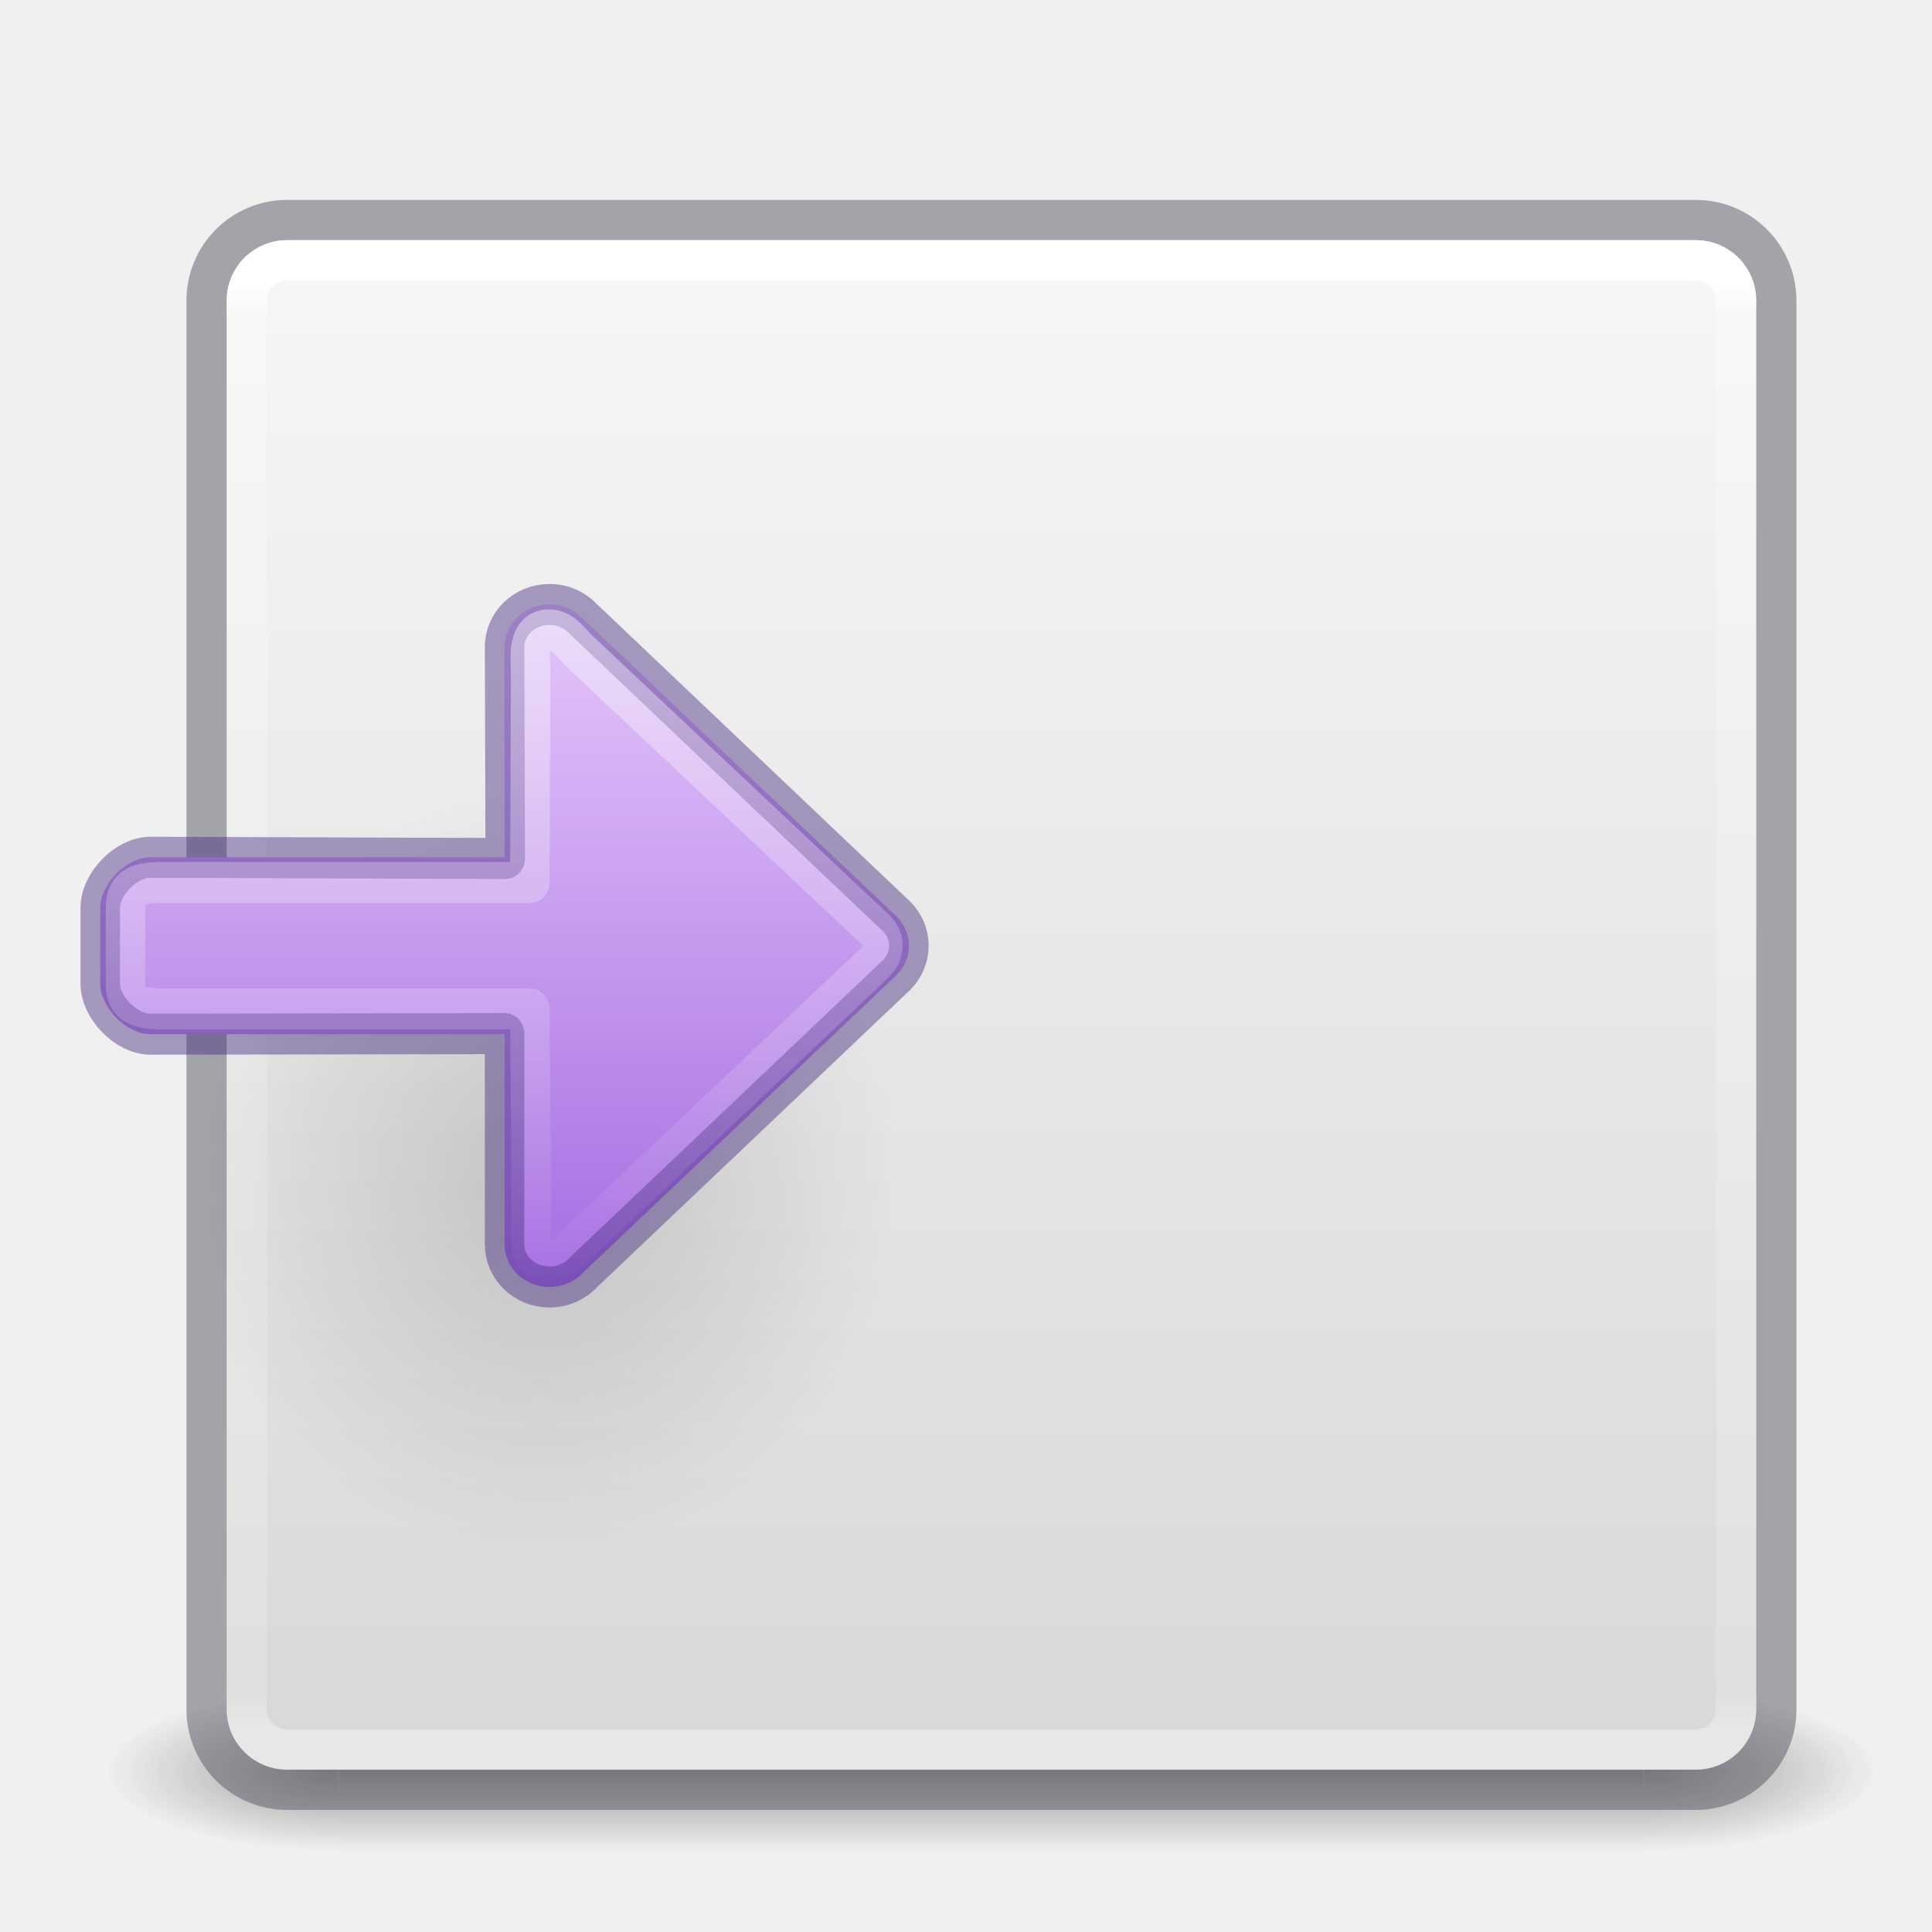
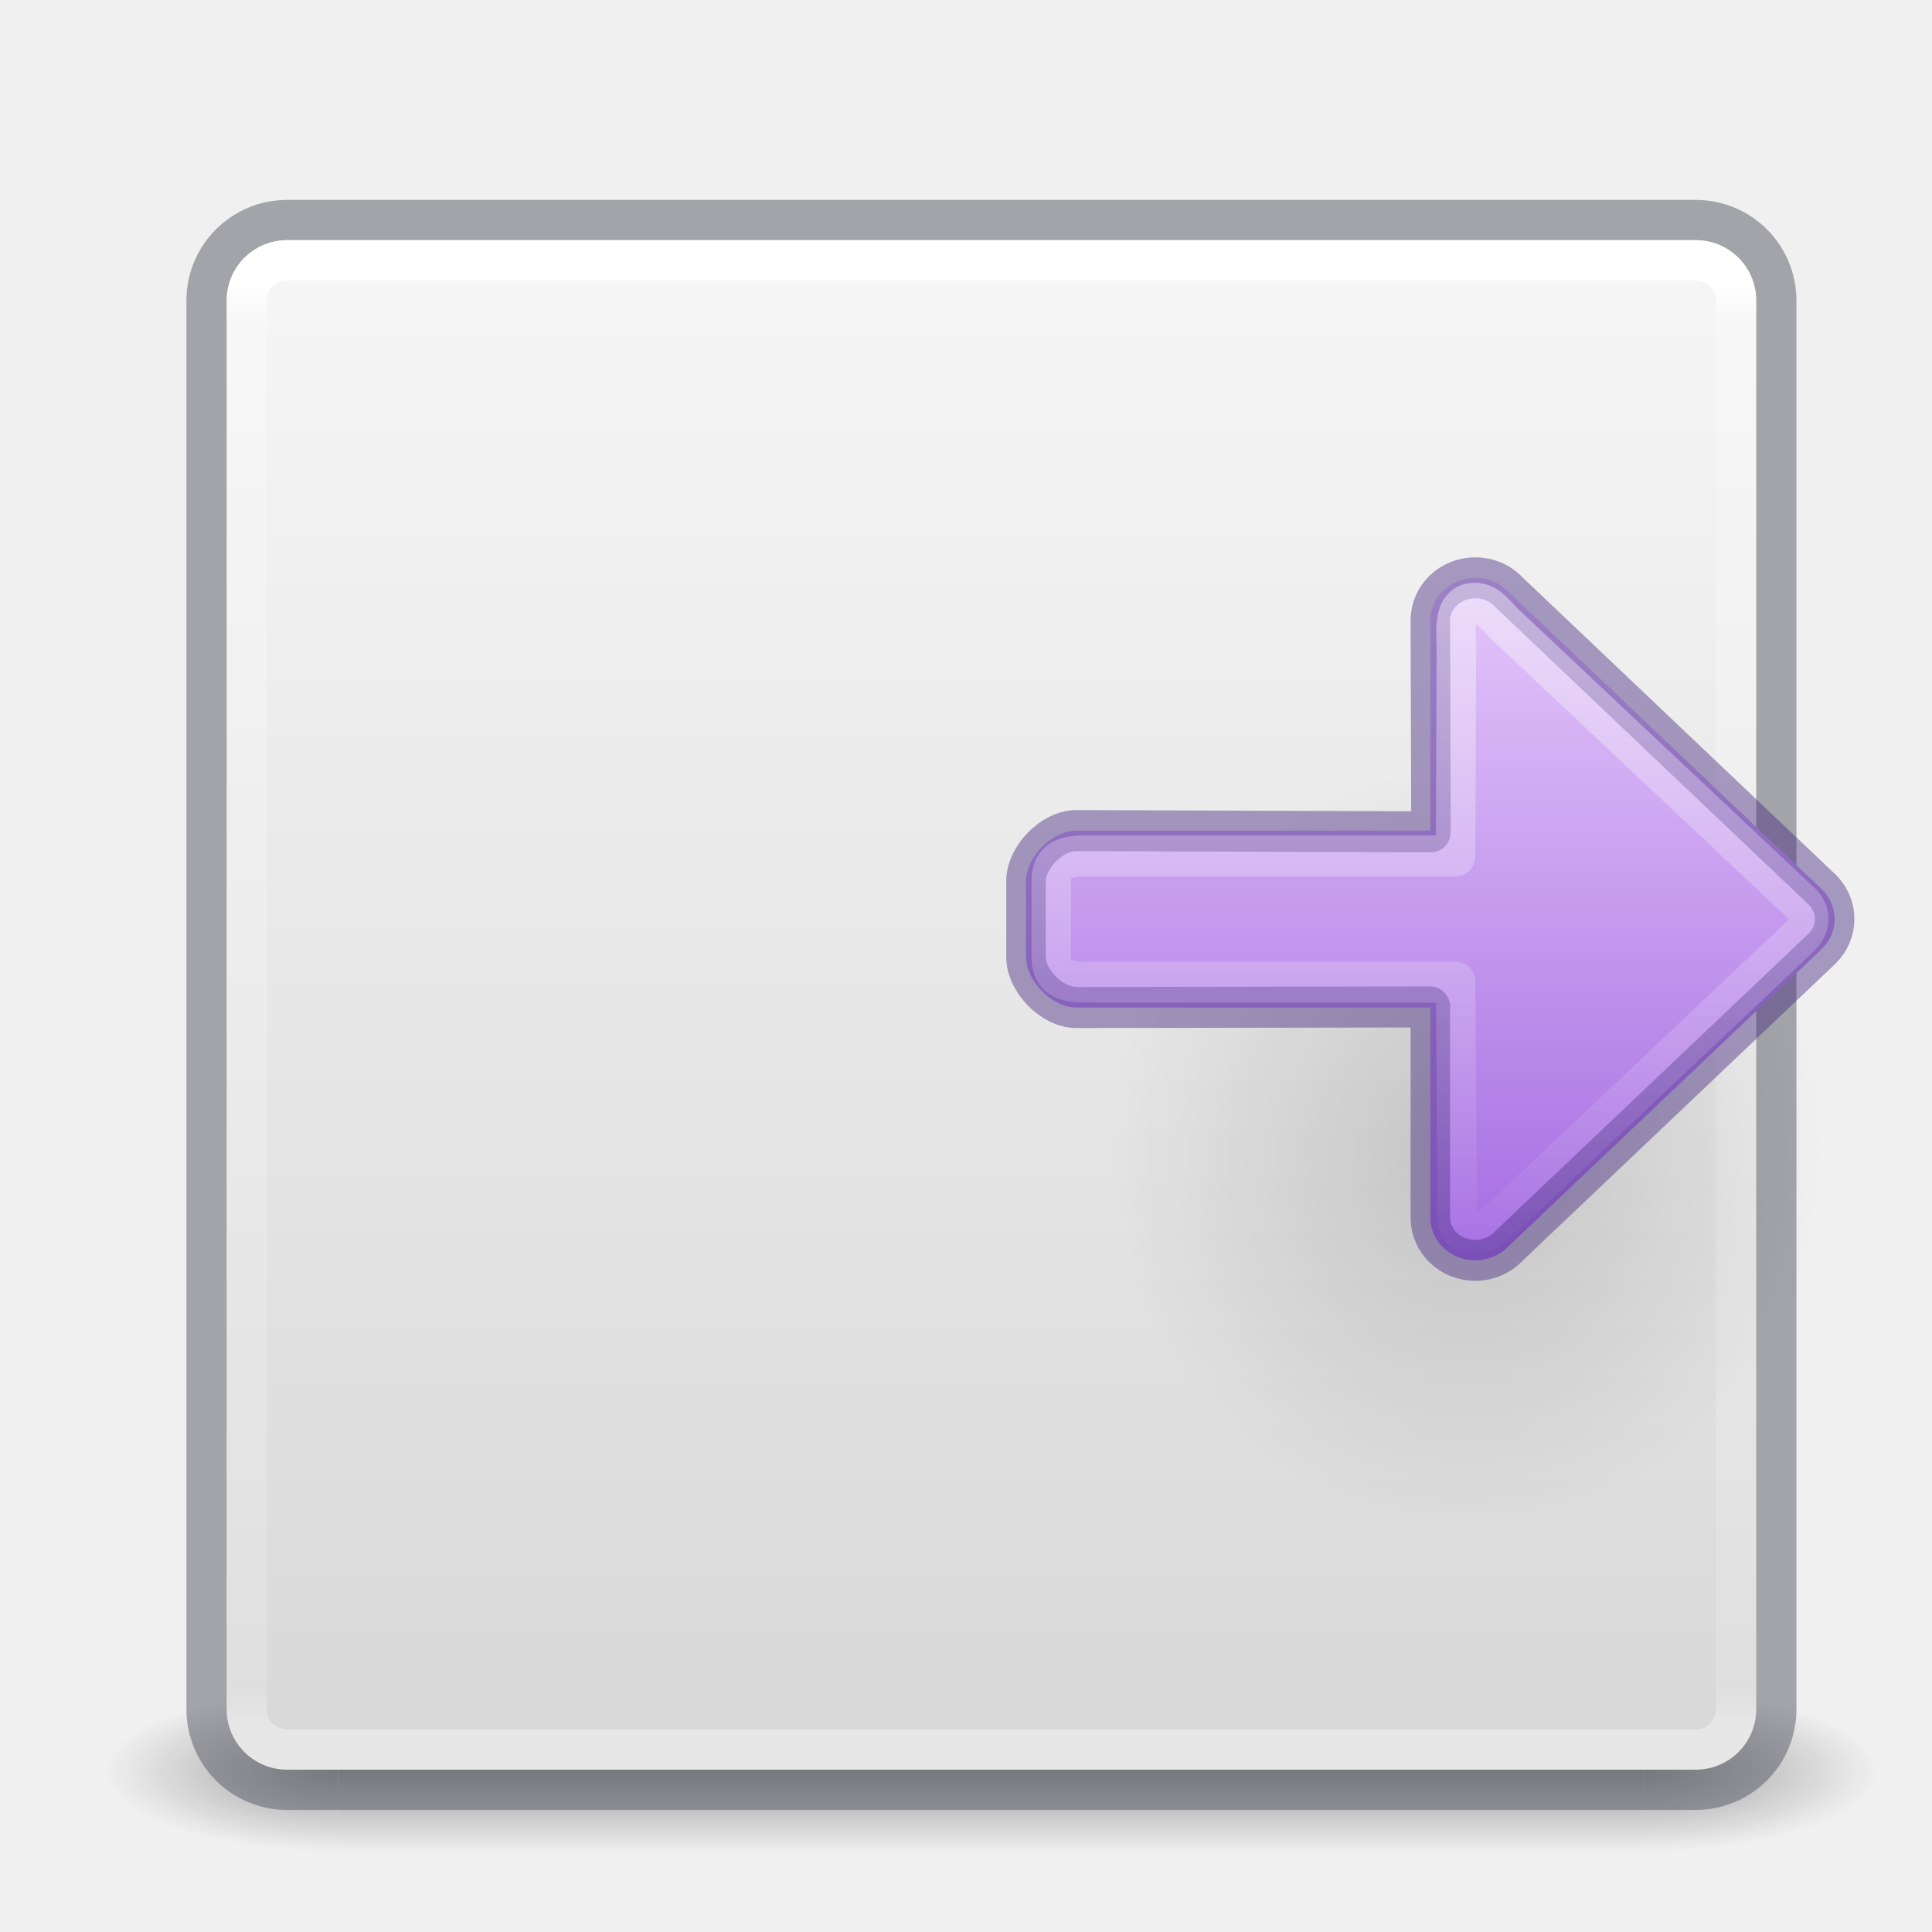
- <svg xmlns="http://www.w3.org/2000/svg" xmlns:ns2="http://www.openswatchbook.org/uri/2009/osb" xmlns:xlink="http://www.w3.org/1999/xlink" id="svg4117" height="48" width="48" version="1.1">
+ <svg xmlns="http://www.w3.org/2000/svg" xmlns:ns2="http://www.openswatchbook.org/uri/2009/osb" xmlns:xlink="http://www.w3.org/1999/xlink" version="1.1" width="48" height="48" id="svg4117">
  <defs id="defs4119">
    <linearGradient id="linearGradient3924">
-       <stop offset="0" style="stop-color:#ffffff;stop-opacity:1" id="stop3926" />
-       <stop offset="0.027" style="stop-color:#ffffff;stop-opacity:0.235" id="stop3928" />
-       <stop offset="0.972" style="stop-color:#ffffff;stop-opacity:0.157" id="stop3930" />
-       <stop offset="1" style="stop-color:#ffffff;stop-opacity:0.392" id="stop3932" />
+       <stop id="stop3926" style="stop-color:#ffffff;stop-opacity:1" offset="0" />
+       <stop id="stop3928" style="stop-color:#ffffff;stop-opacity:0.235" offset="0.027" />
+       <stop id="stop3930" style="stop-color:#ffffff;stop-opacity:0.157" offset="0.972" />
+       <stop id="stop3932" style="stop-color:#ffffff;stop-opacity:0.392" offset="1" />
    </linearGradient>
-     <radialGradient gradientTransform="matrix(2.003784,0,0,1.4,27.98813,-17.4)" gradientUnits="userSpaceOnUse" xlink:href="#linearGradient3688-166-749" id="radialGradient2873-966-168" fy="43.5" fx="4.993" r="2.5" cy="43.5" cx="4.993" />
+     <radialGradient cx="4.993" cy="43.5" r="2.5" fx="4.993" fy="43.5" id="radialGradient2873-966-168" xlink:href="#linearGradient3688-166-749" gradientUnits="userSpaceOnUse" gradientTransform="matrix(2.003784,0,0,1.4,27.98813,-17.4)" />
    <linearGradient id="linearGradient3688-166-749">
-       <stop offset="0" style="stop-color:#181818;stop-opacity:1" id="stop2883" />
-       <stop offset="1" style="stop-color:#181818;stop-opacity:0" id="stop2885" />
+       <stop id="stop2883" style="stop-color:#181818;stop-opacity:1" offset="0" />
+       <stop id="stop2885" style="stop-color:#181818;stop-opacity:0" offset="1" />
    </linearGradient>
-     <radialGradient gradientTransform="matrix(2.003784,0,0,1.4,-20.01187,-104.4)" gradientUnits="userSpaceOnUse" xlink:href="#linearGradient3688-464-309" id="radialGradient2875-742-326" fy="43.5" fx="4.993" r="2.5" cy="43.5" cx="4.993" />
+     <radialGradient cx="4.993" cy="43.5" r="2.5" fx="4.993" fy="43.5" id="radialGradient2875-742-326" xlink:href="#linearGradient3688-464-309" gradientUnits="userSpaceOnUse" gradientTransform="matrix(2.003784,0,0,1.4,-20.01187,-104.4)" />
    <linearGradient id="linearGradient3688-464-309">
-       <stop offset="0" style="stop-color:#181818;stop-opacity:1" id="stop2889" />
-       <stop offset="1" style="stop-color:#181818;stop-opacity:0" id="stop2891" />
+       <stop id="stop2889" style="stop-color:#181818;stop-opacity:1" offset="0" />
+       <stop id="stop2891" style="stop-color:#181818;stop-opacity:0" offset="1" />
    </linearGradient>
-     <linearGradient gradientUnits="userSpaceOnUse" xlink:href="#linearGradient3702-501-757" id="linearGradient2877-634-617" y2="39.999" x2="25.058" y1="47.028" x1="25.058" />
+     <linearGradient x1="25.058" y1="47.028" x2="25.058" y2="39.999" id="linearGradient2877-634-617" xlink:href="#linearGradient3702-501-757" gradientUnits="userSpaceOnUse" />
    <linearGradient id="linearGradient3702-501-757">
-       <stop offset="0" style="stop-color:#181818;stop-opacity:0" id="stop2895" />
-       <stop offset="0.5" style="stop-color:#181818;stop-opacity:1" id="stop2897" />
-       <stop offset="1" style="stop-color:#181818;stop-opacity:0" id="stop2899" />
+       <stop id="stop2895" style="stop-color:#181818;stop-opacity:0" offset="0" />
+       <stop id="stop2897" style="stop-color:#181818;stop-opacity:1" offset="0.5" />
+       <stop id="stop2899" style="stop-color:#181818;stop-opacity:0" offset="1" />
    </linearGradient>
-     <filter id="filter3831" color-interpolation-filters="sRGB">
-       <feGaussianBlur id="feGaussianBlur3833" stdDeviation="0.637" />
+     <filter color-interpolation-filters="sRGB" id="filter3831">
+       <feGaussianBlur stdDeviation="0.637" id="feGaussianBlur3833" />
    </filter>
    <clipPath id="clipPath3823">
-       <path style="fill:#ffffff;fill-opacity:1;stroke:none" id="path3825" d="M 108.812,58 C 107.254,58 106,59.254 106,60.812 l 0,24.375 C 106,86.746 107.254,88 108.812,88 l 24.375,0 C 134.746,88 136,86.746 136,85.188 l 0,-24.375 C 136,59.254 134.746,58 133.188,58 l -24.375,0 z m 7.188,4.5 10,0 0,8.75 5,0 -10,13.75 -10,-13.75 5,0 0,-8.75 z" />
+       <path d="M 108.812,58 C 107.254,58 106,59.254 106,60.812 l 0,24.375 C 106,86.746 107.254,88 108.812,88 l 24.375,0 C 134.746,88 136,86.746 136,85.188 l 0,-24.375 C 136,59.254 134.746,58 133.188,58 l -24.375,0 z m 7.188,4.5 10,0 0,8.75 5,0 -10,13.75 -10,-13.75 5,0 0,-8.75 z" id="path3825" style="fill:#ffffff;fill-opacity:1;stroke:none" />
    </clipPath>
-     <linearGradient gradientTransform="matrix(0.625,0,0,0.625,78.5,32.25)" gradientUnits="userSpaceOnUse" xlink:href="#linearGradient5010" id="linearGradient3812" y2="50.069" x2="65.263" y1="64.205" x1="65.263" />
-     <filter id="filter3806" color-interpolation-filters="sRGB">
-       <feGaussianBlur id="feGaussianBlur3808" stdDeviation="1.2" />
+     <linearGradient x1="65.263" y1="64.205" x2="65.263" y2="50.069" id="linearGradient3812" xlink:href="#linearGradient5010" gradientUnits="userSpaceOnUse" gradientTransform="matrix(0.625,0,0,0.625,78.5,32.25)" />
+     <filter color-interpolation-filters="sRGB" id="filter3806">
+       <feGaussianBlur stdDeviation="1.2" id="feGaussianBlur3808" />
    </filter>
-     <linearGradient gradientTransform="translate(0,4)" gradientUnits="userSpaceOnUse" xlink:href="#linearGradient3737" id="linearGradient3788" y2="75.095" x2="70" y1="54" x1="70" />
-     <linearGradient gradientTransform="matrix(0.9375,0,0,0.9375,-140.5,3.5)" gradientUnits="userSpaceOnUse" xlink:href="#linearGradient3778" id="linearGradient3773" y2="72" x2="88" y1="72" x1="56" />
-     <linearGradient gradientTransform="matrix(0.625,0,0,0.625,28.5,31.25)" gradientUnits="userSpaceOnUse" xlink:href="#linearGradient3737" id="linearGradient3832" y2="50.069" x2="65.263" y1="64.205" x1="65.263" />
-     <filter id="filter3174" color-interpolation-filters="sRGB">
-       <feGaussianBlur id="feGaussianBlur3176" stdDeviation="1.71" />
+     <linearGradient x1="70" y1="54" x2="70" y2="75.095" id="linearGradient3788" xlink:href="#linearGradient3737" gradientUnits="userSpaceOnUse" gradientTransform="translate(0,4)" />
+     <linearGradient x1="56" y1="72" x2="88" y2="72" id="linearGradient3773" xlink:href="#linearGradient3778" gradientUnits="userSpaceOnUse" gradientTransform="matrix(0.9375,0,0,0.9375,-140.5,3.5)" />
+     <linearGradient x1="65.263" y1="64.205" x2="65.263" y2="50.069" id="linearGradient3832" xlink:href="#linearGradient3737" gradientUnits="userSpaceOnUse" gradientTransform="matrix(0.625,0,0,0.625,28.5,31.25)" />
+     <filter color-interpolation-filters="sRGB" id="filter3174">
+       <feGaussianBlur stdDeviation="1.71" id="feGaussianBlur3176" />
    </filter>
    <linearGradient id="linearGradient3737">
-       <stop offset="0" style="stop-color:#ffffff;stop-opacity:1" id="stop3739" />
-       <stop offset="1" style="stop-color:#ffffff;stop-opacity:0" id="stop3741" />
+       <stop id="stop3739" style="stop-color:#ffffff;stop-opacity:1" offset="0" />
+       <stop id="stop3741" style="stop-color:#ffffff;stop-opacity:0" offset="1" />
    </linearGradient>
-     <linearGradient gradientTransform="scale(1.005865,0.994169)" gradientUnits="userSpaceOnUse" id="ButtonShadow" y2="7.017" x2="45.448" y1="92.54" x1="45.448">
-       <stop offset="0" style="stop-color:#000000;stop-opacity:1" id="stop3750" />
-       <stop offset="1" style="stop-color:#000000;stop-opacity:0.588" id="stop3752" />
+     <linearGradient x1="45.448" y1="92.54" x2="45.448" y2="7.017" id="ButtonShadow" gradientUnits="userSpaceOnUse" gradientTransform="scale(1.005865,0.994169)">
+       <stop id="stop3750" style="stop-color:#000000;stop-opacity:1" offset="0" />
+       <stop id="stop3752" style="stop-color:#000000;stop-opacity:0.588" offset="1" />
    </linearGradient>
    <linearGradient id="linearGradient5010">
-       <stop offset="0" style="stop-color:#000000;stop-opacity:1" id="stop5012" />
-       <stop offset="1" style="stop-color:#000000;stop-opacity:0" id="stop5014" />
+       <stop id="stop5012" style="stop-color:#000000;stop-opacity:1" offset="0" />
+       <stop id="stop5014" style="stop-color:#000000;stop-opacity:0" offset="1" />
    </linearGradient>
    <linearGradient id="linearGradient3778">
-       <stop offset="0" style="stop-color:#499119;stop-opacity:1" id="stop3780" />
-       <stop offset="1" style="stop-color:#8fd625;stop-opacity:1" id="stop3782" />
+       <stop id="stop3780" style="stop-color:#499119;stop-opacity:1" offset="0" />
+       <stop id="stop3782" style="stop-color:#8fd625;stop-opacity:1" offset="1" />
    </linearGradient>
-     <linearGradient gradientTransform="translate(-48.63226,0.9674489)" gradientUnits="userSpaceOnUse" xlink:href="#linearGradient3924" id="linearGradient3084" y2="42.033" x2="24" y1="6.033" x1="24" />
+     <linearGradient x1="24" y1="6.033" x2="24" y2="42.033" id="linearGradient3084" xlink:href="#linearGradient3924" gradientUnits="userSpaceOnUse" gradientTransform="translate(-48.63226,0.9674489)" />
    <linearGradient id="linearGradient909">
-       <stop offset="0" style="stop-color:#fafafa;stop-opacity:1" id="stop905" />
-       <stop offset="1" style="stop-color:#d4d4d4;stop-opacity:1" id="stop907" />
+       <stop id="stop905" style="stop-color:#fafafa;stop-opacity:1" offset="0" />
+       <stop id="stop907" style="stop-color:#d4d4d4;stop-opacity:1" offset="1" />
    </linearGradient>
-     <linearGradient gradientTransform="matrix(1.461539,0,0,1.461539,-48.01688,-48.35205)" gradientUnits="userSpaceOnUse" y2="-0.07" x2="14.33" y1="32.022" x1="14.33" id="linearGradient903" xlink:href="#linearGradient909" />
-     <radialGradient gradientTransform="matrix(0.5654563,0,0,-0.6072327,-0.5823562,51.28053)" gradientUnits="userSpaceOnUse" xlink:href="#linearGradient5010" id="radialGradient3129" fy="36.421" fx="24.837" r="15.645" cy="36.421" cx="24.837" />
+     <linearGradient xlink:href="#linearGradient909" id="linearGradient903" x1="14.33" y1="32.022" x2="14.33" y2="-0.07" gradientUnits="userSpaceOnUse" gradientTransform="matrix(1.461539,0,0,1.461539,-48.01688,-48.35205)" />
+     <radialGradient cx="24.837" cy="36.421" r="15.645" fx="24.837" fy="36.421" id="radialGradient3129" xlink:href="#linearGradient5010" gradientUnits="userSpaceOnUse" gradientTransform="matrix(0.5654563,0,0,-0.6072327,22.41764,50.61813)" />
    <linearGradient id="linearGradient1111">
-       <stop style="stop-color:#fafafa;stop-opacity:1;" offset="0" id="stop1107" />
-       <stop style="stop-color:#fafafa;stop-opacity:0;" offset="1" id="stop1109" />
+       <stop id="stop1107" offset="0" style="stop-color:#fafafa;stop-opacity:1;" />
+       <stop id="stop1109" offset="1" style="stop-color:#fafafa;stop-opacity:0;" />
    </linearGradient>
    <linearGradient id="linearGradient1353">
-       <stop id="stop1349" offset="0" style="stop-color:#a56de2;stop-opacity:1" />
-       <stop id="stop1351" offset="1" style="stop-color:#e4c6fa;stop-opacity:1" />
+       <stop style="stop-color:#a56de2;stop-opacity:1" offset="0" id="stop1349" />
+       <stop style="stop-color:#e4c6fa;stop-opacity:1" offset="1" id="stop1351" />
    </linearGradient>
-     <linearGradient ns2:paint="solid" id="linearGradient4526">
-       <stop id="stop4528" offset="0" style="stop-color:#ffffff;stop-opacity:1;" />
+     <linearGradient id="linearGradient4526" ns2:paint="solid">
+       <stop style="stop-color:#ffffff;stop-opacity:1;" offset="0" id="stop4528" />
    </linearGradient>
-     <linearGradient xlink:href="#linearGradient1353" id="linearGradient1064" x1="38" y1="27" x2="12" y2="27" gradientUnits="userSpaceOnUse" gradientTransform="translate(0,-2)" />
-     <linearGradient xlink:href="#linearGradient1111" id="linearGradient1113" x1="12" y1="25" x2="38.963" y2="25" gradientUnits="userSpaceOnUse" />
+     <linearGradient gradientTransform="translate(0,-2)" gradientUnits="userSpaceOnUse" y2="27" x2="12" y1="27" x1="38" id="linearGradient1064" xlink:href="#linearGradient1353" />
+     <linearGradient gradientUnits="userSpaceOnUse" y2="25" x2="38.963" y1="25" x1="12" id="linearGradient1113" xlink:href="#linearGradient1111" />
  </defs>
-   <g style="display:inline" id="g2036" transform="matrix(-1.1,0,0,0.4444449,51.03227,25.11107)">
-     <g style="opacity:0.4" id="g3712" transform="matrix(1.052632,0,0,1.285713,-1.263158,-13.42854)">
-       <rect style="fill:url(#radialGradient2873-966-168);fill-opacity:1;stroke:none" id="rect2801" y="40" x="38" height="7" width="5" />
-       <rect style="fill:url(#radialGradient2875-742-326);fill-opacity:1;stroke:none" id="rect3696" transform="scale(-1)" y="-47" x="-10" height="7" width="5" />
-       <rect style="fill:url(#linearGradient2877-634-617);fill-opacity:1;stroke:none" id="rect3700" y="40" x="10" height="7" width="28" />
+   <g transform="matrix(-1.1,0,0,0.4444449,51.03227,25.11107)" id="g2036" style="display:inline">
+     <g transform="matrix(1.052632,0,0,1.285713,-1.263158,-13.42854)" id="g3712" style="opacity:0.4">
+       <rect width="5" height="7" x="38" y="40" id="rect2801" style="fill:url(#radialGradient2873-966-168);fill-opacity:1;stroke:none" />
+       <rect width="5" height="7" x="-10" y="-47" transform="scale(-1)" id="rect3696" style="fill:url(#radialGradient2875-742-326);fill-opacity:1;stroke:none" />
+       <rect width="28" height="7" x="10" y="40" id="rect3700" style="fill:url(#linearGradient2877-634-617);fill-opacity:1;stroke:none" />
    </g>
  </g>
-   <rect style="color:#000000;display:inline;overflow:visible;visibility:visible;fill:url(#linearGradient903);fill-opacity:1;fill-rule:nonzero;stroke:none;stroke-width:1;marker:none;enable-background:accumulate" id="rect5505-6" y="-43.967" x="-43.632" ry="1.5" rx="1.5" height="38" width="38" transform="scale(-1)" />
-   <rect transform="scale(-1,1)" style="color:#000000;display:inline;overflow:visible;visibility:visible;opacity:0.5;vector-effect:none;fill:none;fill-opacity:1;fill-rule:nonzero;stroke:#555761;stroke-width:1;stroke-linecap:round;stroke-linejoin:round;stroke-miterlimit:4;stroke-dasharray:none;stroke-dashoffset:0;stroke-opacity:1;marker:none;enable-background:accumulate" id="rect5505-21" y="5.467" x="-44.132" ry="2" rx="2" height="39" width="39" />
-   <rect transform="scale(-1,1)" style="fill:none;stroke:url(#linearGradient3084);stroke-width:1;stroke-linecap:round;stroke-linejoin:round;stroke-miterlimit:4;stroke-dasharray:none;stroke-dashoffset:0;stroke-opacity:1" id="rect6741-2" y="6.467" x="-43.132" ry="1" rx="1" height="37" width="37" />
-   <g style="display:none" id="layer2" transform="translate(-135.8571,-31.05041)">
-     <path style="opacity:0.9;fill:url(#ButtonShadow);fill-opacity:1;fill-rule:nonzero;stroke:none;filter:url(#filter3174)" id="rect3745" d="M 11,7 48,5 85,7 c 3.324,0 6,2.676 6,6 l 0,73 c 0,3.324 -2.676,6 -6,6 L 11,92 C 7.676,92 5,89.324 5,86 L 5,13 C 5,9.676 7.676,7 11,7 z" />
+   <rect transform="scale(-1)" width="38" height="38" rx="1.5" ry="1.5" x="-43.632" y="-43.967" id="rect5505-6" style="color:#000000;display:inline;overflow:visible;visibility:visible;fill:url(#linearGradient903);fill-opacity:1;fill-rule:nonzero;stroke:none;stroke-width:1;marker:none;enable-background:accumulate" />
+   <rect width="39" height="39" rx="2" ry="2" x="-44.132" y="5.467" id="rect5505-21" style="color:#000000;display:inline;overflow:visible;visibility:visible;opacity:0.5;vector-effect:none;fill:none;fill-opacity:1;fill-rule:nonzero;stroke:#555761;stroke-width:1;stroke-linecap:round;stroke-linejoin:round;stroke-miterlimit:4;stroke-dasharray:none;stroke-dashoffset:0;stroke-opacity:1;marker:none;enable-background:accumulate" transform="scale(-1,1)" />
+   <rect width="37" height="37" rx="1" ry="1" x="-43.132" y="6.467" id="rect6741-2" style="fill:none;stroke:url(#linearGradient3084);stroke-width:1;stroke-linecap:round;stroke-linejoin:round;stroke-miterlimit:4;stroke-dasharray:none;stroke-dashoffset:0;stroke-opacity:1" transform="scale(-1,1)" />
+   <g transform="translate(-135.8571,-31.05041)" id="layer2" style="display:none">
+     <path d="M 11,7 48,5 85,7 c 3.324,0 6,2.676 6,6 l 0,73 c 0,3.324 -2.676,6 -6,6 L 11,92 C 7.676,92 5,89.324 5,86 L 5,13 C 5,9.676 7.676,7 11,7 z" id="rect3745" style="opacity:0.9;fill:url(#ButtonShadow);fill-opacity:1;fill-rule:nonzero;stroke:none;filter:url(#filter3174)" />
  </g>
-   <g style="display:none" id="layer4" transform="translate(-135.8571,-31.05041)">
-     <rect style="opacity:0.6;fill:#000000;fill-opacity:1;stroke:none;filter:url(#filter3806)" id="rect3790" transform="matrix(0,-1,1,0,0,4)" y="56" x="-86" ry="2.812" rx="2.812" height="30" width="30" />
-     <rect style="fill:url(#linearGradient3773);fill-opacity:1;stroke:none" id="rect2993" transform="matrix(0,-1,1,0,0,0)" y="56" x="-88" ry="2.812" rx="2.812" height="30" width="30" />
-     <path style="opacity:0.5;fill:url(#linearGradient3788);fill-opacity:1;stroke:none" id="rect3775" d="M 58.812,58 C 57.254,58 56,59.254 56,60.812 l 0,24.375 c 0,0.873 0.411,1.641 1.031,2.156 C 57.028,87.29 57,87.242 57,87.188 l 0,-24.375 C 57,61.254 58.171,60 59.625,60 l 22.75,0 C 83.829,60 85,61.254 85,62.812 l 0,24.375 c 0,0.055 -0.028,0.102 -0.031,0.156 C 85.589,86.829 86,86.061 86,85.188 l 0,-24.375 C 86,59.254 84.746,58 83.188,58 l -24.375,0 z" />
-     <path style="opacity:0.6;fill:url(#linearGradient3812);fill-opacity:1;fill-rule:nonzero;stroke:none;display:inline;filter:url(#filter3831)" id="path3810" clip-path="url(#clipPath3823)" transform="translate(-50,0)" d="m 116,63.5 0,8.75 -5,0 10,13.75 10,-13.75 -5,0 0,-8.75 -10,0 z" />
-     <path style="fill:url(#linearGradient3832);fill-opacity:1;fill-rule:nonzero;stroke:none;display:inline" id="path4278" d="m 66,62.5 0,8.75 -5,0 10,13.75 10,-13.75 -5,0 0,-8.75 -10,0 z" />
+   <g transform="translate(-135.8571,-31.05041)" id="layer4" style="display:none">
+     <rect width="30" height="30" rx="2.812" ry="2.812" x="-86" y="56" transform="matrix(0,-1,1,0,0,4)" id="rect3790" style="opacity:0.6;fill:#000000;fill-opacity:1;stroke:none;filter:url(#filter3806)" />
+     <rect width="30" height="30" rx="2.812" ry="2.812" x="-88" y="56" transform="matrix(0,-1,1,0,0,0)" id="rect2993" style="fill:url(#linearGradient3773);fill-opacity:1;stroke:none" />
+     <path d="M 58.812,58 C 57.254,58 56,59.254 56,60.812 l 0,24.375 c 0,0.873 0.411,1.641 1.031,2.156 C 57.028,87.29 57,87.242 57,87.188 l 0,-24.375 C 57,61.254 58.171,60 59.625,60 l 22.75,0 C 83.829,60 85,61.254 85,62.812 l 0,24.375 c 0,0.055 -0.028,0.102 -0.031,0.156 C 85.589,86.829 86,86.061 86,85.188 l 0,-24.375 C 86,59.254 84.746,58 83.188,58 l -24.375,0 z" id="rect3775" style="opacity:0.5;fill:url(#linearGradient3788);fill-opacity:1;stroke:none" />
+     <path d="m 116,63.5 0,8.75 -5,0 10,13.75 10,-13.75 -5,0 0,-8.75 -10,0 z" transform="translate(-50,0)" clip-path="url(#clipPath3823)" id="path3810" style="opacity:0.6;fill:url(#linearGradient3812);fill-opacity:1;fill-rule:nonzero;stroke:none;display:inline;filter:url(#filter3831)" />
+     <path d="m 66,62.5 0,8.75 -5,0 10,13.75 10,-13.75 -5,0 0,-8.75 -10,0 z" id="path4278" style="fill:url(#linearGradient3832);fill-opacity:1;fill-rule:nonzero;stroke:none;display:inline" />
  </g>
-   <path style="display:inline;overflow:visible;visibility:visible;opacity:0.141;fill:url(#radialGradient3129);fill-opacity:1;fill-rule:evenodd;stroke:none;stroke-width:1;marker:none" id="path3501" d="m 22.308,29.164 a 8.846,9.5 0 1 0 -17.693,0 8.846,9.5 0 0 0 17.693,0 z" />
-   <g style="stroke-width:1.563" id="g833" transform="matrix(0,0.6521246,0.6278434,0,-2.532144,7.19332)">
-     <path id="path873-5" style="opacity:1;fill:url(#linearGradient1064);fill-opacity:1;stroke:none;stroke-width:6.251;stroke-linecap:round;stroke-linejoin:round" d="m 38,25.778 c 0,-0.985 -0.725,-1.778 -1.625,-1.778 H 28.37 V 10 c 0,-0.985 -1.026,-2 -1.926,-2 H 23.556 C 22.655,8 21.63,9.015 21.63,10 V 24 H 13.625 c -0.9,0 -1.625,0.793 -1.625,1.778 0,0.531 0.211,1.005 0.546,1.33 L 23.886,39.514 C 24.177,39.814 24.568,40 25,40 c 0.432,0 0.823,-0.186 1.114,-0.486 L 37.454,27.108 c 0.335,-0.325 0.546,-0.799 0.546,-1.33 z" />
-     <path id="path873-5-5" style="opacity:1;fill:none;fill-opacity:1;stroke:#452981;stroke-width:1.563;stroke-linecap:round;stroke-linejoin:round;stroke-miterlimit:4;stroke-dasharray:none;stroke-opacity:0.444" d="m 38,25.778 c 0,-0.985 -0.725,-1.778 -1.625,-1.778 H 28.348 L 28.37,10 C 28.372,9.015 27.345,8 26.444,8 h -2.889 c -0.9,0 -1.929,1.015 -1.926,2 L 21.677,24.026 13.625,24 C 12.725,23.997 12,24.793 12,25.778 c 0,0.531 0.211,1.005 0.546,1.33 L 23.886,39.514 C 24.177,39.814 24.568,40 25,40 c 0.432,0 0.823,-0.186 1.114,-0.486 L 37.454,27.108 c 0.335,-0.325 0.546,-0.799 0.546,-1.33 z" />
-     <path id="path873-5-5-3" style="opacity:1;fill:none;fill-opacity:1;stroke:url(#linearGradient1113);stroke-width:1.563;stroke-linecap:round;stroke-linejoin:round;stroke-miterlimit:4;stroke-dasharray:none;stroke-opacity:0.444" d="m 36.969,25.771 c 0,-0.929 -0.667,-0.715 -1.496,-0.708 L 27.407,25 V 10.5 C 27.411,9.571 27.273,9 26.444,9 H 23.556 C 22.727,9 22.584,9.571 22.593,10.5 V 25 l -7.94,0.031 c -0.577,0.002 -1.684,-0.189 -1.684,0.74 0,0.501 0.444,0.823 0.753,1.13 l 10.378,11.453 c 0.268,0.284 0.472,0.615 0.869,0.615 0.398,0 0.57,-0.206 0.838,-0.49 L 36.31,26.932 c 0.246,-0.307 0.659,-0.66 0.659,-1.161 z" />
+   <path d="m 45.308,28.502 a 8.846,9.5 0 1 0 -17.693,0 8.846,9.5 0 0 0 17.693,0 z" id="path3501" style="display:inline;overflow:visible;visibility:visible;opacity:0.141;fill:url(#radialGradient3129);fill-opacity:1;fill-rule:evenodd;stroke:none;stroke-width:1;marker:none" />
+   <g transform="matrix(0,0.6521246,0.6278434,0,20.46786,6.53092)" id="g833" style="stroke-width:1.563">
+     <path d="m 38,25.778 c 0,-0.985 -0.725,-1.778 -1.625,-1.778 H 28.37 V 10 c 0,-0.985 -1.026,-2 -1.926,-2 H 23.556 C 22.655,8 21.63,9.015 21.63,10 V 24 H 13.625 c -0.9,0 -1.625,0.793 -1.625,1.778 0,0.531 0.211,1.005 0.546,1.33 L 23.886,39.514 C 24.177,39.814 24.568,40 25,40 c 0.432,0 0.823,-0.186 1.114,-0.486 L 37.454,27.108 c 0.335,-0.325 0.546,-0.799 0.546,-1.33 z" style="opacity:1;fill:url(#linearGradient1064);fill-opacity:1;stroke:none;stroke-width:6.251;stroke-linecap:round;stroke-linejoin:round" id="path873-5" />
+     <path d="m 38,25.778 c 0,-0.985 -0.725,-1.778 -1.625,-1.778 H 28.348 L 28.37,10 C 28.372,9.015 27.345,8 26.444,8 h -2.889 c -0.9,0 -1.929,1.015 -1.926,2 L 21.677,24.026 13.625,24 C 12.725,23.997 12,24.793 12,25.778 c 0,0.531 0.211,1.005 0.546,1.33 L 23.886,39.514 C 24.177,39.814 24.568,40 25,40 c 0.432,0 0.823,-0.186 1.114,-0.486 L 37.454,27.108 c 0.335,-0.325 0.546,-0.799 0.546,-1.33 z" style="opacity:1;fill:none;fill-opacity:1;stroke:#452981;stroke-width:1.563;stroke-linecap:round;stroke-linejoin:round;stroke-miterlimit:4;stroke-dasharray:none;stroke-opacity:0.444" id="path873-5-5" />
+     <path d="m 36.969,25.771 c 0,-0.929 -0.667,-0.715 -1.496,-0.708 L 27.407,25 V 10.5 C 27.411,9.571 27.273,9 26.444,9 H 23.556 C 22.727,9 22.584,9.571 22.593,10.5 V 25 l -7.94,0.031 c -0.577,0.002 -1.684,-0.189 -1.684,0.74 0,0.501 0.444,0.823 0.753,1.13 l 10.378,11.453 c 0.268,0.284 0.472,0.615 0.869,0.615 0.398,0 0.57,-0.206 0.838,-0.49 L 36.31,26.932 c 0.246,-0.307 0.659,-0.66 0.659,-1.161 z" style="opacity:1;fill:none;fill-opacity:1;stroke:url(#linearGradient1113);stroke-width:1.563;stroke-linecap:round;stroke-linejoin:round;stroke-miterlimit:4;stroke-dasharray:none;stroke-opacity:0.444" id="path873-5-5-3" />
  </g>
</svg>
